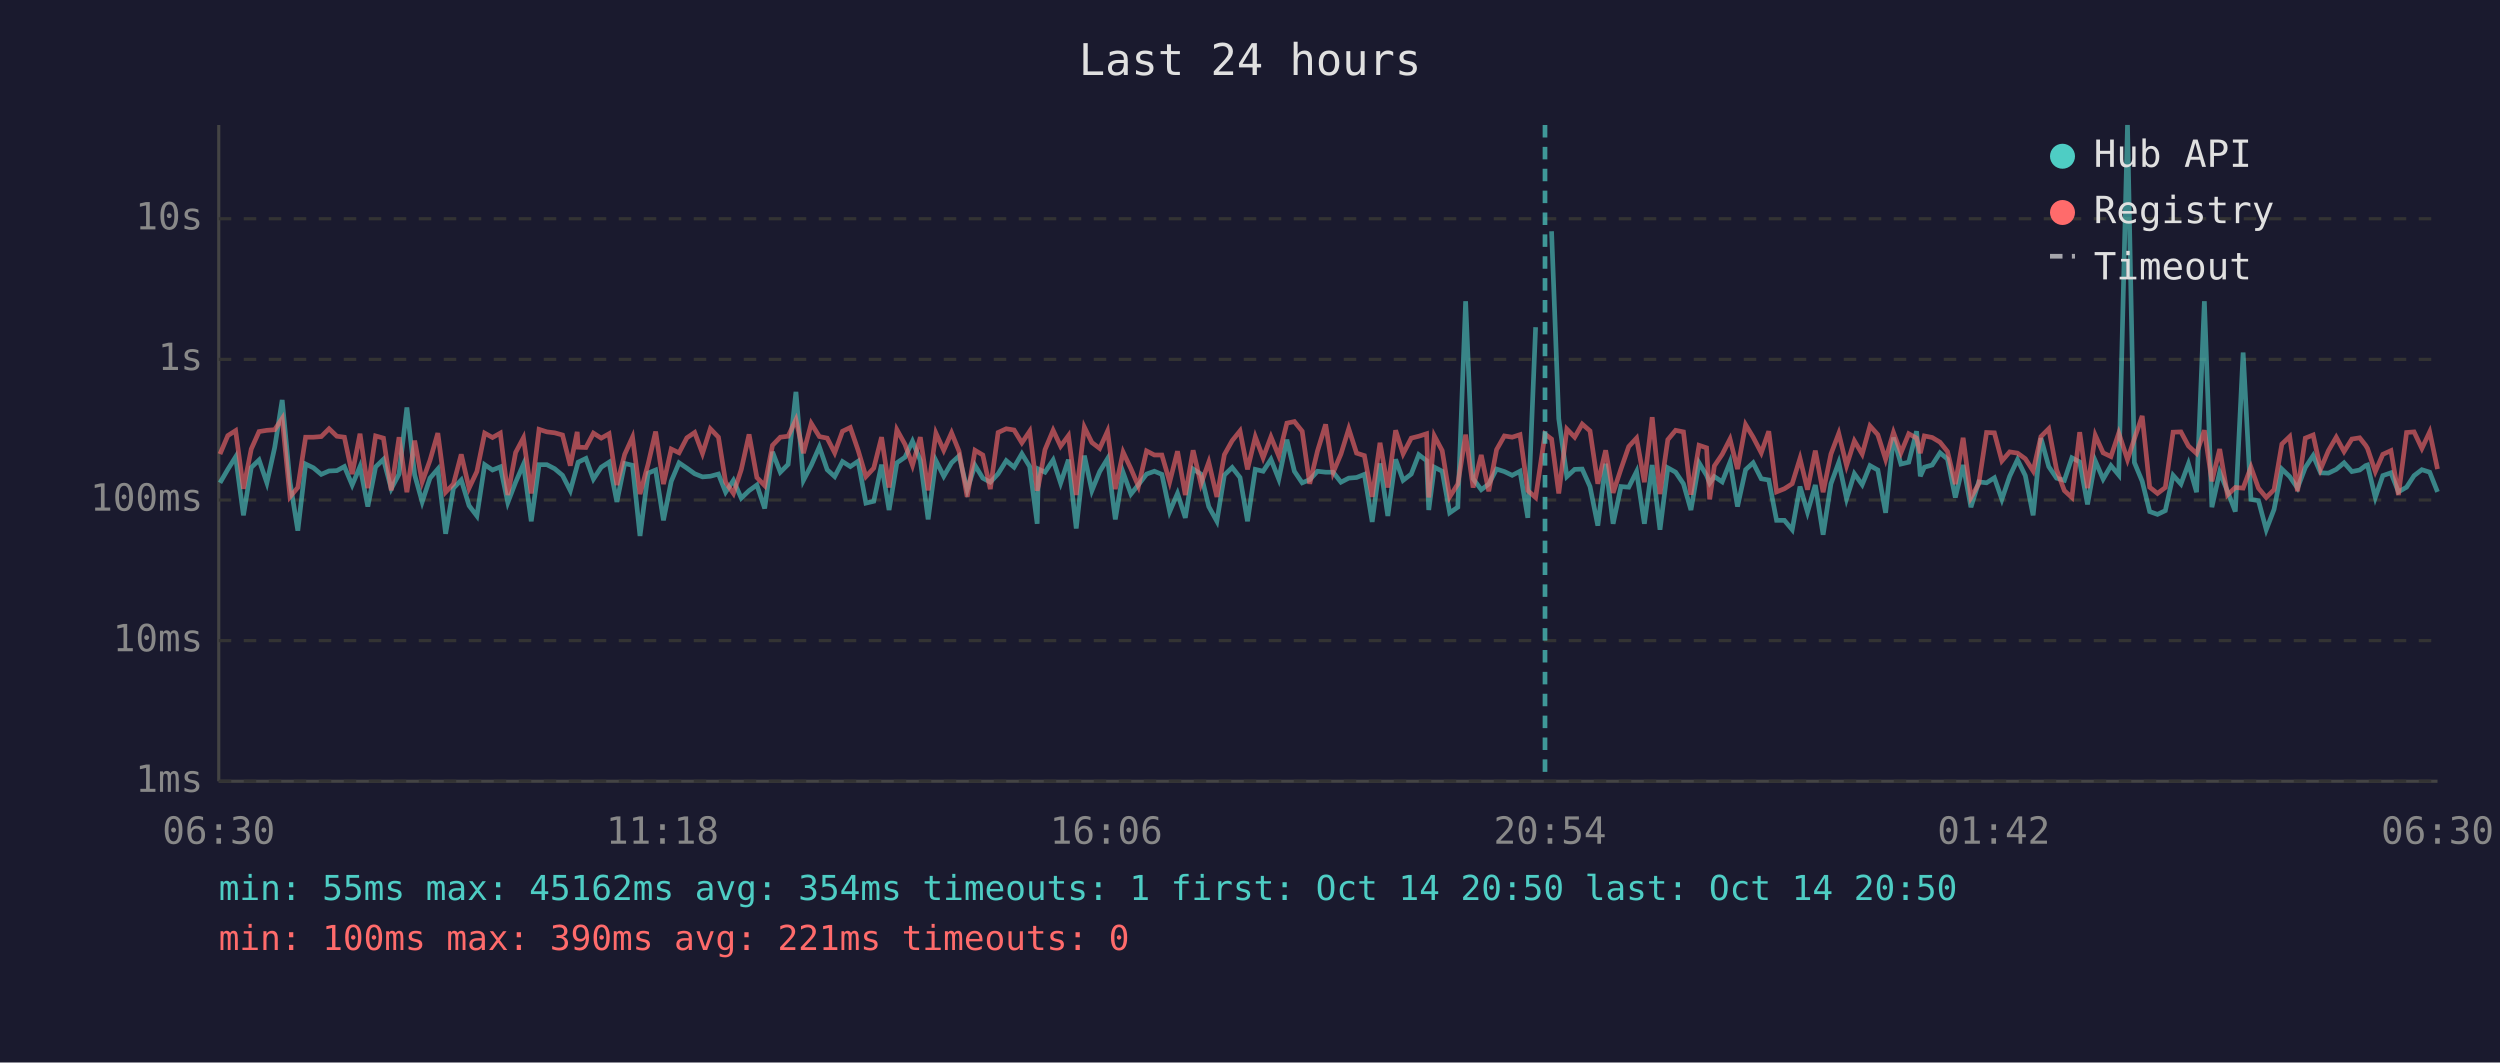
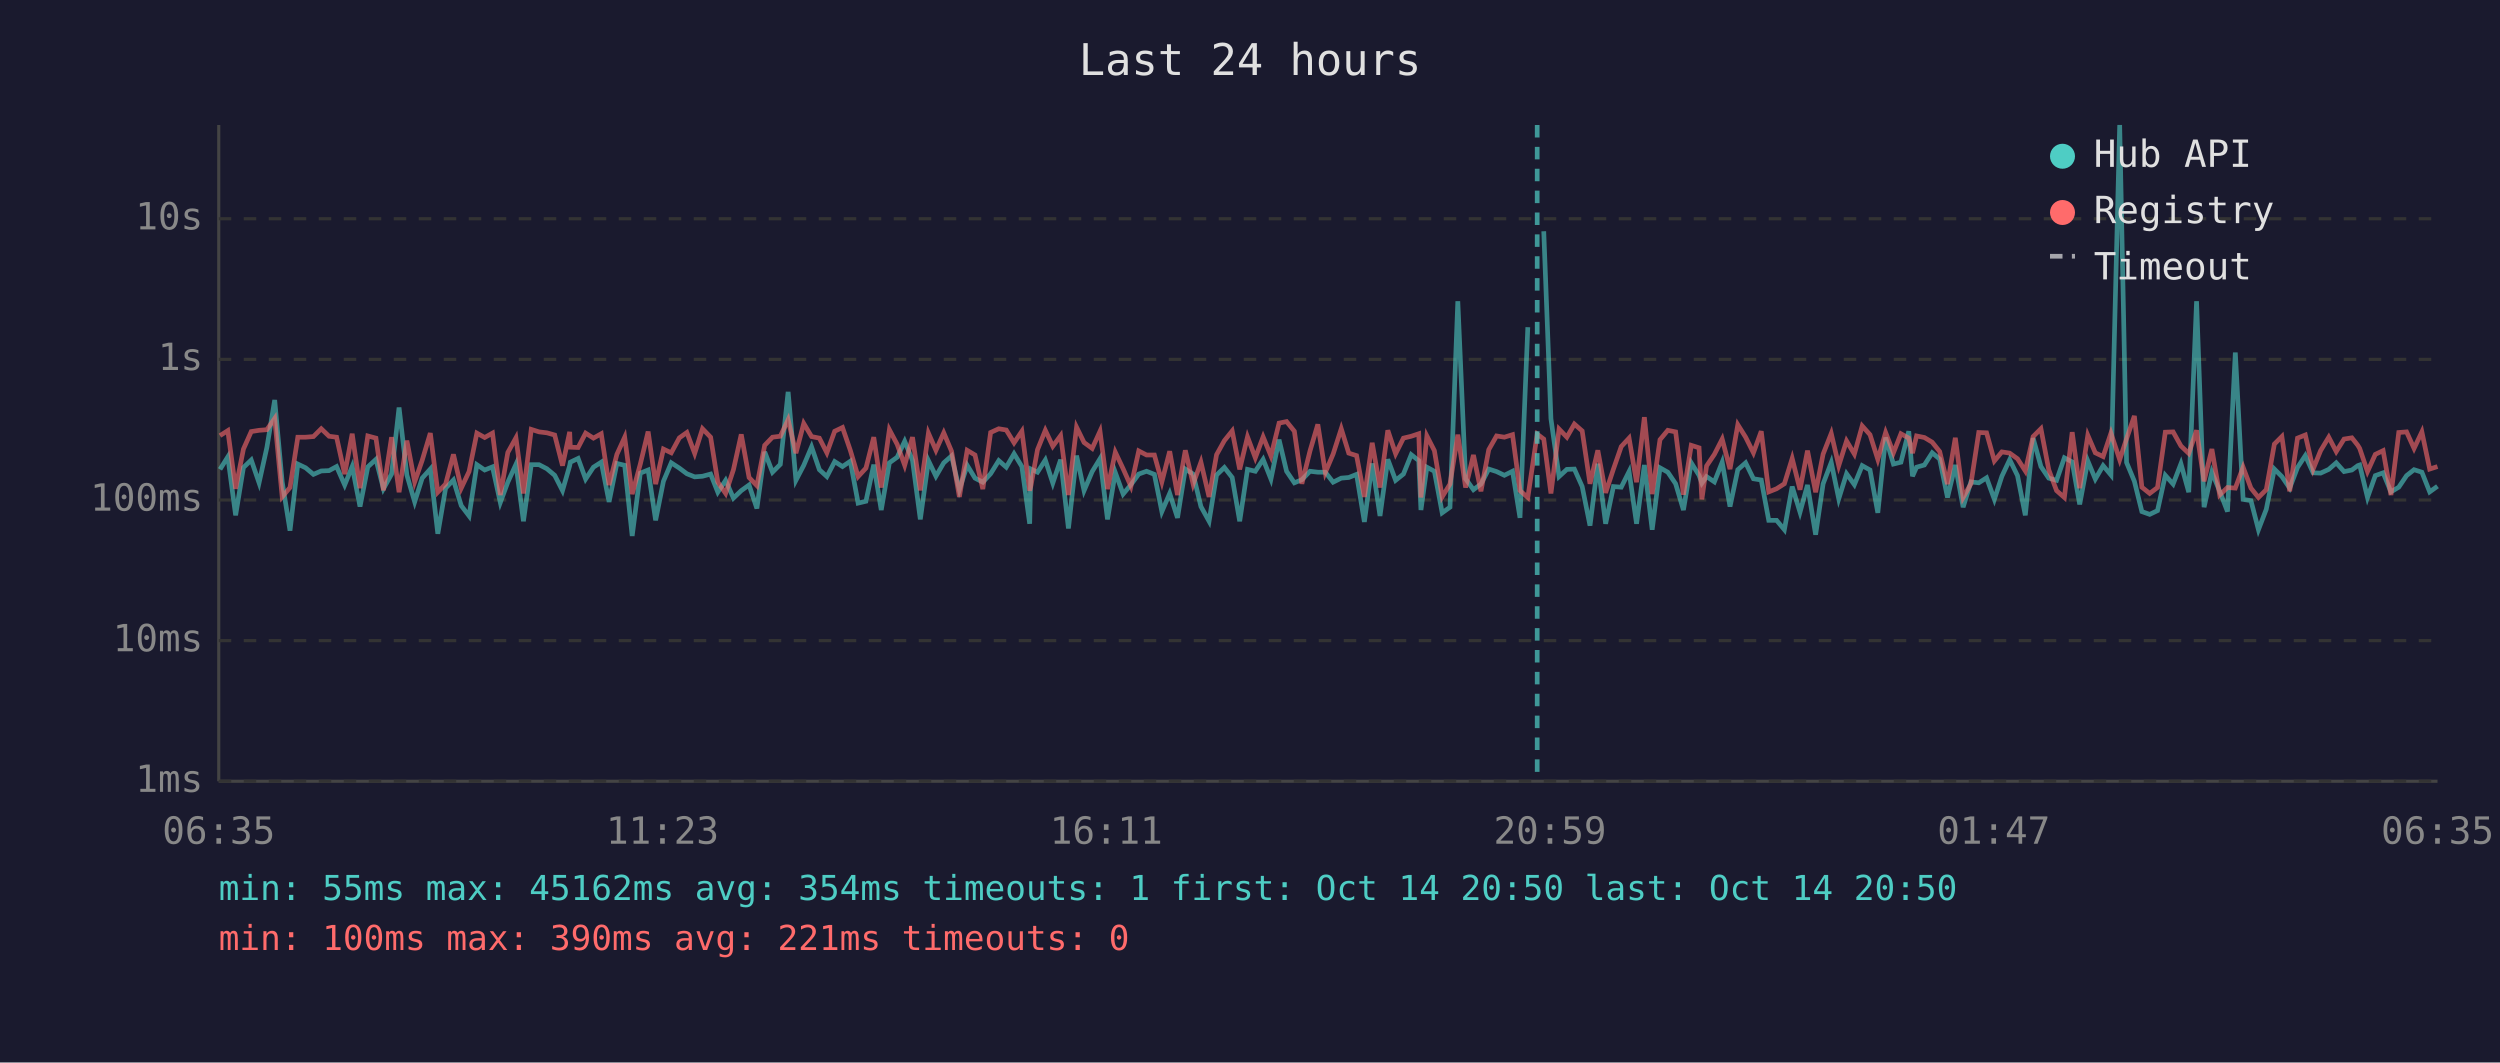
<svg xmlns="http://www.w3.org/2000/svg" viewBox="0 0 800 340" font-family="monospace" font-size="12">
  <rect width="800" height="340" fill="#1a1a2e" />
  <text x="400" y="24" fill="#e0e0e0" font-size="14" text-anchor="middle">Last 24 hours</text>
  <line x1="70" y1="40" x2="70" y2="250" stroke="#444" stroke-width="1" />
  <line x1="70" y1="250" x2="780" y2="250" stroke="#444" stroke-width="1" />
  <line x1="70" y1="250" x2="780" y2="250" stroke="#333" stroke-width="1" stroke-dasharray="4" />
  <text x="65" y="250" fill="#888" text-anchor="end" dominant-baseline="middle">1ms</text>
  <line x1="70" y1="205" x2="780" y2="205" stroke="#333" stroke-width="1" stroke-dasharray="4" />
  <text x="65" y="205" fill="#888" text-anchor="end" dominant-baseline="middle">10ms</text>
  <line x1="70" y1="160" x2="780" y2="160" stroke="#333" stroke-width="1" stroke-dasharray="4" />
  <text x="65" y="160" fill="#888" text-anchor="end" dominant-baseline="middle">100ms</text>
  <line x1="70" y1="115" x2="780" y2="115" stroke="#333" stroke-width="1" stroke-dasharray="4" />
  <text x="65" y="115" fill="#888" text-anchor="end" dominant-baseline="middle">1s</text>
  <line x1="70" y1="70" x2="780" y2="70" stroke="#333" stroke-width="1" stroke-dasharray="4" />
  <text x="65" y="70" fill="#888" text-anchor="end" dominant-baseline="middle">10s</text>
-   <text x="70" y="270" fill="#888" text-anchor="middle">06:30</text>
-   <text x="212" y="270" fill="#888" text-anchor="middle">11:18</text>
-   <text x="354" y="270" fill="#888" text-anchor="middle">16:06</text>
-   <text x="496" y="270" fill="#888" text-anchor="middle">20:54</text>
-   <text x="638" y="270" fill="#888" text-anchor="middle">01:42</text>
-   <text x="780" y="270" fill="#888" text-anchor="middle">06:30</text>
-   <polyline points="70.4,154.5 72.9,150.2 75.4,146.2 77.9,164.9 80.4,149.6 82.9,147.2 85.4,154.5 87.9,143.2 90.3,128.0 92.8,154.2 95.3,169.8 97.8,148.5 100.3,149.7 102.8,151.8 105.3,150.7 107.8,150.6 110.2,149.3 112.7,155.2 115.2,149.3 117.7,162.1 120.2,149.4 122.7,147.0 125.2,156.4 127.7,151.7 130.2,130.4 132.7,152.0 135.1,160.6 137.6,153.0 140.1,150.1 142.6,170.8 145.1,156.2 147.6,153.6 150.1,161.8 152.6,165.1 155.1,148.7 157.6,150.4 160.1,149.4 162.5,160.8 165.0,154.3 167.5,148.6 170.0,166.8 172.5,148.7 175.0,148.7 177.5,150.0 180.0,152.1 182.5,157.0 184.7,149.0 185.0,147.9 187.5,146.7 189.9,153.3 192.4,149.5 194.9,147.9 197.4,160.6 199.9,148.3 202.4,148.9 204.8,171.5 207.4,151.4 209.8,150.4 212.3,166.5 214.8,154.0 217.3,148.1 219.8,149.8 222.3,151.6 224.8,152.6 227.3,152.4 229.9,151.7 232.2,157.5 234.7,153.7 237.2,159.4 239.7,157.0 242.2,155.2 244.7,162.7 247.2,144.6 249.7,151.1 252.2,148.6 254.7,125.4 257.1,153.7 259.6,148.9 262.2,143.0 264.7,150.3 267.1,152.5 269.6,147.7 272.1,149.3 274.6,147.6 277.1,161.0 279.6,160.4 282.1,148.7 284.5,163.2 287.0,148.1 289.6,146.3 292.0,141.2 294.5,147.3 297.0,166.2 299.5,147.4 302.0,152.4 304.5,148.1 306.9,145.9 309.5,156.7 312.0,148.9 314.5,153.0 316.9,154.3 319.4,151.6 322.0,147.4 324.5,149.5 327.0,145.2 329.5,149.3 331.9,167.6 332.3,150.1 334.4,151.1 337.0,147.2 339.4,154.6 341.9,147.1 344.4,169.1 347.0,145.8 349.4,157.0 351.9,150.9 354.4,146.8 356.9,166.2 359.4,151.2 361.9,158.1 364.3,155.1 366.9,151.7 369.4,150.8 371.8,151.8 374.3,163.7 376.8,157.9 379.3,165.7 381.8,150.1 384.3,151.7 386.8,162.1 389.4,166.8 391.8,152.0 394.3,149.6 396.8,152.8 399.2,166.8 401.7,150.2 404.2,150.8 406.7,147.0 409.2,153.3 411.8,140.7 414.2,150.8 416.7,154.5 419.1,153.5 421.6,150.8 424.2,151.1 426.6,151.1 429.1,154.3 431.6,153.0 434.1,152.8 436.6,151.8 439.1,167.0 441.6,148.3 444.1,165.1 446.6,147.0 449.0,153.7 451.6,151.7 454.0,145.5 456.5,147.4 457.2,163.2 459.0,149.5 461.5,150.8 463.9,164.1 466.5,162.3 469.0,96.4 471.4,153.2 474.0,156.7 476.4,154.9 478.9,150.1 481.4,150.9 483.9,152.1 486.4,150.8 488.9,165.7 491.4,104.7" fill="none" stroke="#4ecdc4" stroke-width="1.5" opacity="0.6" />
-   <polyline points="496.5,74.0 498.8,134.0 501.4,152.5 503.9,150.2 506.3,150.1 508.8,155.7 511.3,168.2 513.8,148.4 516.2,167.6 518.7,155.7 521.2,155.9 523.7,150.9 526.2,167.6 528.7,148.8 531.2,169.5 533.7,149.7 536.2,151.1 538.7,154.8 541.1,163.2 543.7,148.1 546.1,152.1 547.1,154.6 548.6,152.5 551.1,154.2 553.6,147.9 556.0,162.1 558.6,150.3 561.0,148.1 563.6,153.2 566.0,153.6 568.5,166.5 571.0,166.5 573.5,169.5 576.0,155.7 578.4,163.9 580.9,155.2 583.4,171.1 585.9,154.8 588.4,148.0 590.9,159.6 593.4,151.6 595.9,155.1 598.4,149.0 600.9,150.4 603.4,164.1 605.9,140.0 608.3,148.5 610.8,147.9 613.3,138.0 614.5,152.4 615.8,149.5 618.3,148.8 620.8,144.9 623.2,146.9 625.7,159.2 628.2,148.8 630.7,162.3 633.2,154.2 635.7,154.5 638.2,152.9 640.6,159.8 643.1,152.4 645.6,147.1 648.1,152.2 650.6,164.9 653.1,140.2 655.6,149.3 658.1,153.0 660.6,153.7 663.0,146.5 665.5,147.8 668.0,161.4 670.5,147.5 673.0,153.3 675.5,149.0 678.0,152.0 680.8,40.0 683.0,148.0 685.5,154.0 687.9,163.7 690.4,164.6 692.9,163.4 695.4,152.1 697.9,154.9 700.3,148.4 702.9,157.5 705.4,96.4 707.8,162.3 710.3,151.1 712.8,157.2 715.3,163.7 717.8,112.8 720.3,159.8 722.7,160.2 725.2,169.5 727.7,163.0 730.2,150.1 732.7,152.5 735.2,156.2 737.7,149.6 740.2,145.8 742.6,151.3 745.1,151.4 747.6,150.2 750.1,148.1 752.6,150.9 755.1,150.4 757.0,149.0 757.6,148.8 760.1,159.2 762.5,152.2 765.1,151.3 767.5,157.4 770.1,155.9 772.5,152.2 775.0,150.3 777.5,151.1 780.0,157.4" fill="none" stroke="#4ecdc4" stroke-width="1.5" opacity="0.6" />
-   <polyline points="70.4,145.3 72.9,139.4 75.4,137.8 77.9,156.4 80.4,143.7 82.9,138.1 85.4,137.7 87.9,137.5 90.3,133.9 92.8,159.0 95.3,156.0 97.8,139.9 100.3,139.9 102.8,139.7 105.3,137.2 107.8,139.6 110.2,139.9 112.7,151.7 115.2,138.8 117.7,156.2 120.2,139.5 122.7,140.2 125.2,156.9 127.7,139.9 130.2,157.5 132.7,141.0 135.1,154.2 137.6,147.3 140.1,138.6 142.6,157.5 145.1,154.9 147.6,145.4 150.1,156.2 152.6,150.9 155.1,138.6 157.6,140.0 160.1,138.6 162.5,158.4 165.0,144.8 167.5,140.1 170.0,157.9 172.5,137.4 175.0,138.2 177.5,138.5 180.0,139.2 182.5,149.0 184.7,138.2 185.0,143.1 187.5,143.2 189.9,138.6 192.4,140.2 194.9,138.8 197.4,155.2 199.9,145.4 202.4,139.9 204.8,158.1 207.4,148.5 209.8,138.1 212.3,154.9 214.8,143.7 217.3,144.9 219.8,140.1 222.3,138.4 224.8,145.1 227.3,137.2 229.9,139.9 232.2,154.3 234.7,157.9 237.2,150.3 239.7,139.0 242.2,152.8 244.7,155.4 247.2,142.5 249.7,139.9 252.2,139.6 254.7,134.3 257.1,145.0 259.6,135.5 262.2,139.7 264.7,140.2 267.1,144.9 269.6,138.0 272.1,136.8 274.6,144.1 277.1,152.5 279.6,149.8 282.1,139.9 284.5,156.0 287.0,137.5 289.6,142.2 292.0,148.9 294.5,139.9 297.0,156.9 299.5,138.6 302.0,144.1 304.5,138.5 306.9,144.4 309.5,159.0 312.0,144.1 314.5,145.6 316.9,156.5 319.4,138.4 322.0,137.2 324.5,137.6 327.0,141.7 329.5,138.0 331.9,157.0 332.3,155.4 334.4,143.9 337.0,137.7 339.4,142.8 341.9,139.4 344.4,158.4 347.0,136.7 349.4,141.6 351.9,143.5 354.4,138.0 356.9,156.5 359.4,144.7 361.9,150.0 364.3,155.6 366.9,144.3 369.4,145.6 371.8,145.6 374.3,154.2 376.8,144.4 379.3,158.4 381.8,144.1 384.3,154.9 386.8,147.9 389.4,159.0 391.8,145.5 394.3,141.0 396.8,137.9 399.2,150.2 401.7,139.8 404.2,146.5 406.7,139.8 409.2,145.9 411.8,135.4 414.2,134.9 416.7,138.0 419.1,154.8 421.6,144.3 424.2,135.8 426.6,151.2 429.1,145.3 431.6,137.2 434.1,145.0 436.6,145.8 439.1,159.0 441.6,141.7 444.1,156.0 446.6,137.7 449.0,145.2 451.6,140.2 454.0,139.6 456.5,138.8 457.2,159.2 459.0,139.5 461.5,144.2 463.9,159.0 466.5,154.9 469.0,139.1 471.4,156.0 474.0,145.6 476.4,157.2 478.9,143.9 481.4,139.5 483.9,139.9 486.4,139.1 488.9,157.0 491.4,159.2 494.4,138.9 496.5,140.5 498.8,157.9 501.4,137.3 503.9,139.9 506.3,135.7 508.8,137.9 511.3,154.8 513.8,144.1 516.2,157.7 518.7,150.1 521.2,142.9 523.7,140.2 526.2,154.3 528.7,133.5 531.2,158.1 533.7,140.7 536.2,137.7 538.7,138.2 541.1,158.3 543.7,142.5 546.1,143.3 547.1,159.8 548.6,149.1 551.1,145.4 553.6,140.5 556.0,150.1 558.6,135.9 561.0,139.9 563.6,144.9 566.0,138.0 568.5,157.4 571.0,156.4 573.5,154.8 576.0,146.7 578.4,156.7 580.9,144.2 583.4,157.5 585.9,145.3 588.4,138.7 590.9,149.0 593.4,141.1 595.9,145.3 598.4,136.3 600.9,139.1 603.4,147.0 605.9,138.4 608.3,144.9 610.8,138.8 613.3,140.2 614.5,145.0 615.8,139.5 618.3,140.0 620.8,141.5 623.2,144.5 625.7,154.9 628.2,140.1 630.7,159.2 633.2,154.8 635.7,138.4 638.2,138.5 640.6,147.5 643.1,144.6 645.6,145.0 648.1,146.8 650.6,150.7 653.1,139.7 655.6,137.2 658.1,150.3 660.6,157.0 663.0,159.2 665.5,138.3 668.0,156.2 670.5,139.3 673.0,144.9 675.5,146.1 678.0,138.6 680.8,147.1 683.0,140.4 685.5,133.1 687.9,155.9 690.4,157.9 692.9,156.0 695.4,138.3 697.9,138.2 700.3,142.7 702.9,145.1 705.4,137.7 707.8,154.0 710.3,143.7 712.8,158.4 715.3,156.0 717.8,156.2 720.3,149.5 722.7,156.2 725.2,159.2 727.7,156.7 730.2,142.1 732.7,139.7 735.2,157.2 737.7,140.2 740.2,139.2 742.6,150.1 745.1,144.2 747.6,139.9 750.1,144.5 752.6,140.5 755.1,140.1 757.0,142.5 757.6,143.5 760.1,150.9 762.5,145.4 765.1,144.2 767.5,158.4 770.1,138.4 772.5,138.2 775.0,143.5 777.5,138.2 780.0,150.1" fill="none" stroke="#ff6b6b" stroke-width="1.5" opacity="0.6" />
-   <line x1="494.4" y1="40" x2="494.4" y2="250" stroke="#4ecdc4" stroke-width="1.5" stroke-dasharray="4,3" opacity="0.7" />
+   <text x="70" y="270" fill="#888" text-anchor="middle">06:35</text>
+   <text x="212" y="270" fill="#888" text-anchor="middle">11:23</text>
+   <text x="354" y="270" fill="#888" text-anchor="middle">16:11</text>
+   <text x="496" y="270" fill="#888" text-anchor="middle">20:59</text>
+   <text x="638" y="270" fill="#888" text-anchor="middle">01:47</text>
+   <text x="780" y="270" fill="#888" text-anchor="middle">06:35</text>
+   <polyline points="70.4,150.2 72.9,146.2 75.4,164.9 77.9,149.6 80.4,147.2 82.9,154.5 85.4,143.2 87.9,128.0 90.3,154.2 92.8,169.8 95.3,148.5 97.8,149.7 100.3,151.8 102.8,150.7 105.3,150.6 107.7,149.3 110.3,155.2 112.7,149.3 115.2,162.1 117.7,149.4 120.3,147.0 122.7,156.4 125.3,151.7 127.7,130.4 130.2,152.0 132.7,160.6 135.1,153.0 137.7,150.1 140.1,170.8 142.6,156.2 145.1,153.6 147.6,161.8 150.1,165.1 152.6,148.7 155.1,150.4 157.6,149.4 160.1,160.8 162.5,154.3 165.1,148.6 167.5,166.8 170.0,148.7 172.5,148.7 175.0,150.0 177.5,152.1 180.0,157.0 182.3,149.0 182.5,147.9 185.0,146.7 187.4,153.3 189.9,149.5 192.4,147.9 194.9,160.6 197.4,148.3 199.9,148.9 202.3,171.5 204.9,151.4 207.4,150.4 209.8,166.5 212.3,154.0 214.8,148.1 217.4,149.8 219.8,151.6 222.3,152.6 224.8,152.4 227.4,151.7 229.7,157.5 232.2,153.7 234.7,159.4 237.2,157.0 239.7,155.2 242.2,162.7 244.7,144.6 247.2,151.1 249.7,148.6 252.2,125.4 254.7,153.7 257.2,148.9 259.7,143.0 262.2,150.3 264.6,152.5 267.1,147.7 269.6,149.3 272.1,147.6 274.6,161.0 277.1,160.4 279.6,148.7 282.0,163.2 284.6,148.1 287.1,146.3 289.5,141.2 292.0,147.3 294.5,166.2 297.1,147.4 299.5,152.4 302.0,148.1 304.5,145.9 307.0,156.7 309.5,148.9 312.0,153.0 314.5,154.3 317.0,151.6 319.6,147.4 322.0,149.5 324.5,145.2 327.0,149.3 329.5,167.6 329.9,150.1 332.0,151.1 334.5,147.2 336.9,154.6 339.4,147.1 341.9,169.1 344.5,145.8 346.9,157.0 349.5,150.9 352.0,146.8 354.4,166.2 356.9,151.2 359.4,158.1 361.9,155.1 364.4,151.7 366.9,150.8 369.4,151.8 371.8,163.7 374.3,157.9 376.8,165.7 379.3,150.1 381.8,151.7 384.3,162.1 386.9,166.8 389.3,152.0 391.8,149.6 394.3,152.8 396.7,166.8 399.2,150.2 401.7,150.8 404.2,147.0 406.7,153.3 409.3,140.7 411.7,150.8 414.2,154.5 416.6,153.5 419.2,150.8 421.7,151.1 424.1,151.1 426.6,154.3 429.2,153.0 431.6,152.8 434.1,151.8 436.6,167.0 439.1,148.3 441.6,165.1 444.1,147.0 446.6,153.7 449.1,151.7 451.6,145.5 454.0,147.4 454.7,163.2 456.6,149.5 459.0,150.8 461.5,164.1 464.0,162.3 466.5,96.4 469.0,153.2 471.5,156.7 473.9,154.9 476.4,150.1 478.9,150.9 481.4,152.1 484.0,150.8 486.4,165.7 488.9,104.7" fill="none" stroke="#4ecdc4" stroke-width="1.5" opacity="0.6" />
+   <polyline points="494.0,74.0 496.3,134.0 498.9,152.5 501.4,150.2 503.8,150.1 506.3,155.7 508.8,168.2 511.3,148.4 513.8,167.6 516.3,155.7 518.8,155.9 521.3,150.9 523.7,167.6 526.2,148.8 528.7,169.5 531.2,149.7 533.7,151.1 536.2,154.8 538.7,163.2 541.2,148.1 543.7,152.1 544.6,154.6 546.1,152.5 548.6,154.2 551.1,147.9 553.6,162.1 556.1,150.3 558.6,148.1 561.1,153.2 563.6,153.6 566.0,166.5 568.5,166.5 571.0,169.5 573.5,155.7 576.0,163.9 578.4,155.2 581.0,171.1 583.4,154.8 586.0,148.0 588.4,159.6 590.9,151.6 593.4,155.1 595.9,149.0 598.4,150.4 600.9,164.1 603.4,140.0 605.9,148.5 608.3,147.9 610.8,138.0 612.0,152.4 613.3,149.5 615.8,148.8 618.3,144.9 620.7,146.9 623.2,159.2 625.7,148.8 628.2,162.3 630.7,154.2 633.2,154.5 635.7,152.9 638.2,159.8 640.6,152.4 643.1,147.1 645.6,152.2 648.1,164.9 650.6,140.2 653.1,149.3 655.6,153.0 658.1,153.7 660.6,146.5 663.1,147.8 665.5,161.4 668.1,147.5 670.5,153.3 673.0,149.0 675.5,152.0 678.3,40.0 680.5,148.0 683.0,154.0 685.4,163.7 687.9,164.6 690.4,163.4 692.9,152.1 695.4,154.9 697.9,148.4 700.4,157.5 702.9,96.4 705.3,162.3 707.8,151.1 710.3,157.2 712.8,163.7 715.3,112.8 717.8,159.8 720.3,160.2 722.7,169.5 725.2,163.0 727.8,150.1 730.2,152.5 732.7,156.2 735.2,149.6 737.7,145.8 740.2,151.3 742.6,151.4 745.2,150.2 747.6,148.1 750.1,150.9 752.6,150.4 754.5,149.0 755.1,148.8 757.6,159.2 760.1,152.2 762.6,151.3 765.1,157.4 767.6,155.9 770.1,152.2 772.5,150.3 775.0,151.1 777.5,157.4 780.0,155.6" fill="none" stroke="#4ecdc4" stroke-width="1.5" opacity="0.6" />
+   <polyline points="70.4,139.4 72.9,137.8 75.4,156.4 77.9,143.7 80.4,138.1 82.9,137.7 85.4,137.5 87.9,133.9 90.3,159.0 92.8,156.0 95.3,139.9 97.8,139.9 100.3,139.7 102.8,137.2 105.3,139.6 107.7,139.9 110.3,151.7 112.7,138.8 115.2,156.2 117.7,139.5 120.3,140.2 122.7,156.9 125.3,139.9 127.7,157.5 130.2,141.0 132.7,154.2 135.1,147.3 137.7,138.6 140.1,157.5 142.6,154.9 145.1,145.4 147.6,156.2 150.1,150.9 152.6,138.6 155.1,140.0 157.6,138.6 160.1,158.4 162.5,144.8 165.1,140.1 167.5,157.9 170.0,137.4 172.5,138.2 175.0,138.5 177.5,139.2 180.0,149.0 182.3,138.2 182.5,143.1 185.0,143.2 187.4,138.6 189.9,140.2 192.4,138.8 194.9,155.2 197.4,145.4 199.9,139.9 202.3,158.1 204.9,148.5 207.4,138.1 209.8,154.9 212.3,143.7 214.8,144.9 217.4,140.1 219.8,138.4 222.3,145.1 224.8,137.2 227.4,139.9 229.7,154.3 232.2,157.9 234.7,150.3 237.2,139.0 239.7,152.8 242.2,155.4 244.7,142.5 247.2,139.9 249.7,139.6 252.2,134.3 254.7,145.0 257.2,135.5 259.7,139.7 262.2,140.2 264.6,144.9 267.1,138.0 269.6,136.8 272.1,144.1 274.6,152.5 277.1,149.8 279.6,139.9 282.0,156.0 284.6,137.5 287.1,142.2 289.5,148.9 292.0,139.9 294.5,156.9 297.1,138.6 299.5,144.1 302.0,138.5 304.5,144.4 307.0,159.0 309.5,144.1 312.0,145.6 314.5,156.5 317.0,138.4 319.6,137.2 322.0,137.6 324.5,141.7 327.0,138.0 329.5,157.0 329.9,155.4 332.0,143.9 334.5,137.7 336.9,142.8 339.4,139.4 341.9,158.4 344.5,136.7 346.9,141.6 349.5,143.5 352.0,138.0 354.4,156.5 356.9,144.7 359.4,150.0 361.9,155.6 364.4,144.3 366.9,145.6 369.4,145.6 371.8,154.2 374.3,144.4 376.8,158.4 379.3,144.1 381.8,154.9 384.3,147.9 386.9,159.0 389.3,145.5 391.8,141.0 394.3,137.9 396.7,150.2 399.2,139.8 401.7,146.5 404.2,139.8 406.7,145.9 409.3,135.4 411.7,134.9 414.2,138.0 416.6,154.8 419.2,144.3 421.7,135.8 424.1,151.2 426.6,145.3 429.2,137.2 431.6,145.0 434.1,145.8 436.6,159.0 439.1,141.7 441.6,156.0 444.1,137.7 446.6,145.2 449.1,140.2 451.6,139.6 454.0,138.8 454.7,159.2 456.6,139.5 459.0,144.2 461.5,159.0 464.0,154.9 466.5,139.1 469.0,156.0 471.5,145.6 473.9,157.2 476.4,143.9 478.9,139.5 481.4,139.9 484.0,139.1 486.4,157.0 488.9,159.2 491.9,138.9 494.0,140.5 496.3,157.9 498.9,137.3 501.4,139.9 503.8,135.7 506.3,137.9 508.8,154.8 511.3,144.1 513.8,157.7 516.3,150.1 518.8,142.9 521.3,140.2 523.7,154.3 526.2,133.5 528.7,158.1 531.2,140.7 533.7,137.7 536.2,138.2 538.7,158.3 541.2,142.5 543.7,143.3 544.6,159.8 546.1,149.1 548.6,145.4 551.1,140.5 553.6,150.1 556.1,135.9 558.6,139.9 561.1,144.9 563.6,138.0 566.0,157.4 568.5,156.4 571.0,154.8 573.5,146.7 576.0,156.7 578.4,144.2 581.0,157.5 583.4,145.3 586.0,138.7 588.4,149.0 590.9,141.1 593.4,145.3 595.9,136.3 598.4,139.1 600.9,147.0 603.4,138.4 605.9,144.9 608.3,138.8 610.8,140.2 612.0,145.0 613.3,139.5 615.8,140.0 618.3,141.5 620.7,144.5 623.2,154.9 625.7,140.1 628.2,159.2 630.7,154.8 633.2,138.4 635.7,138.5 638.2,147.5 640.6,144.6 643.1,145.0 645.6,146.8 648.1,150.7 650.6,139.7 653.1,137.2 655.6,150.3 658.1,157.0 660.6,159.2 663.1,138.3 665.5,156.2 668.1,139.3 670.5,144.9 673.0,146.1 675.5,138.6 678.3,147.1 680.5,140.4 683.0,133.1 685.4,155.9 687.9,157.9 690.4,156.0 692.9,138.3 695.4,138.2 697.9,142.7 700.4,145.1 702.9,137.7 705.3,154.0 707.8,143.7 710.3,158.4 712.8,156.0 715.3,156.2 717.8,149.5 720.3,156.2 722.7,159.2 725.2,156.7 727.8,142.1 730.2,139.7 732.7,157.2 735.2,140.2 737.7,139.2 740.2,150.1 742.6,144.2 745.2,139.9 747.6,144.5 750.1,140.5 752.6,140.1 754.5,142.5 755.1,143.5 757.6,150.9 760.1,145.4 762.6,144.2 765.1,158.4 767.6,138.4 770.1,138.2 772.5,143.5 775.0,138.2 777.5,150.1 780.0,149.3" fill="none" stroke="#ff6b6b" stroke-width="1.5" opacity="0.6" />
+   <line x1="491.9" y1="40" x2="491.9" y2="250" stroke="#4ecdc4" stroke-width="1.5" stroke-dasharray="4,3" opacity="0.7" />
  <circle cx="660" cy="50" r="4" fill="#4ecdc4" />
  <text x="670" y="50" fill="#e0e0e0" dominant-baseline="middle">Hub API</text>
  <circle cx="660" cy="68" r="4" fill="#ff6b6b" />
  <text x="670" y="68" fill="#e0e0e0" dominant-baseline="middle">Registry</text>
  <line x1="656" y1="82" x2="664" y2="82" stroke="#e0e0e0" stroke-width="1.5" stroke-dasharray="4,3" opacity="0.7" />
  <text x="670" y="86" fill="#e0e0e0" dominant-baseline="middle">Timeout</text>
  <text x="70" y="288" fill="#4ecdc4" font-size="11">min: 55ms  max: 45162ms  avg: 354ms  timeouts: 1  first: Oct 14 20:50  last: Oct 14 20:50</text>
  <text x="70" y="304" fill="#ff6b6b" font-size="11">min: 100ms  max: 390ms  avg: 221ms  timeouts: 0</text>
</svg>
